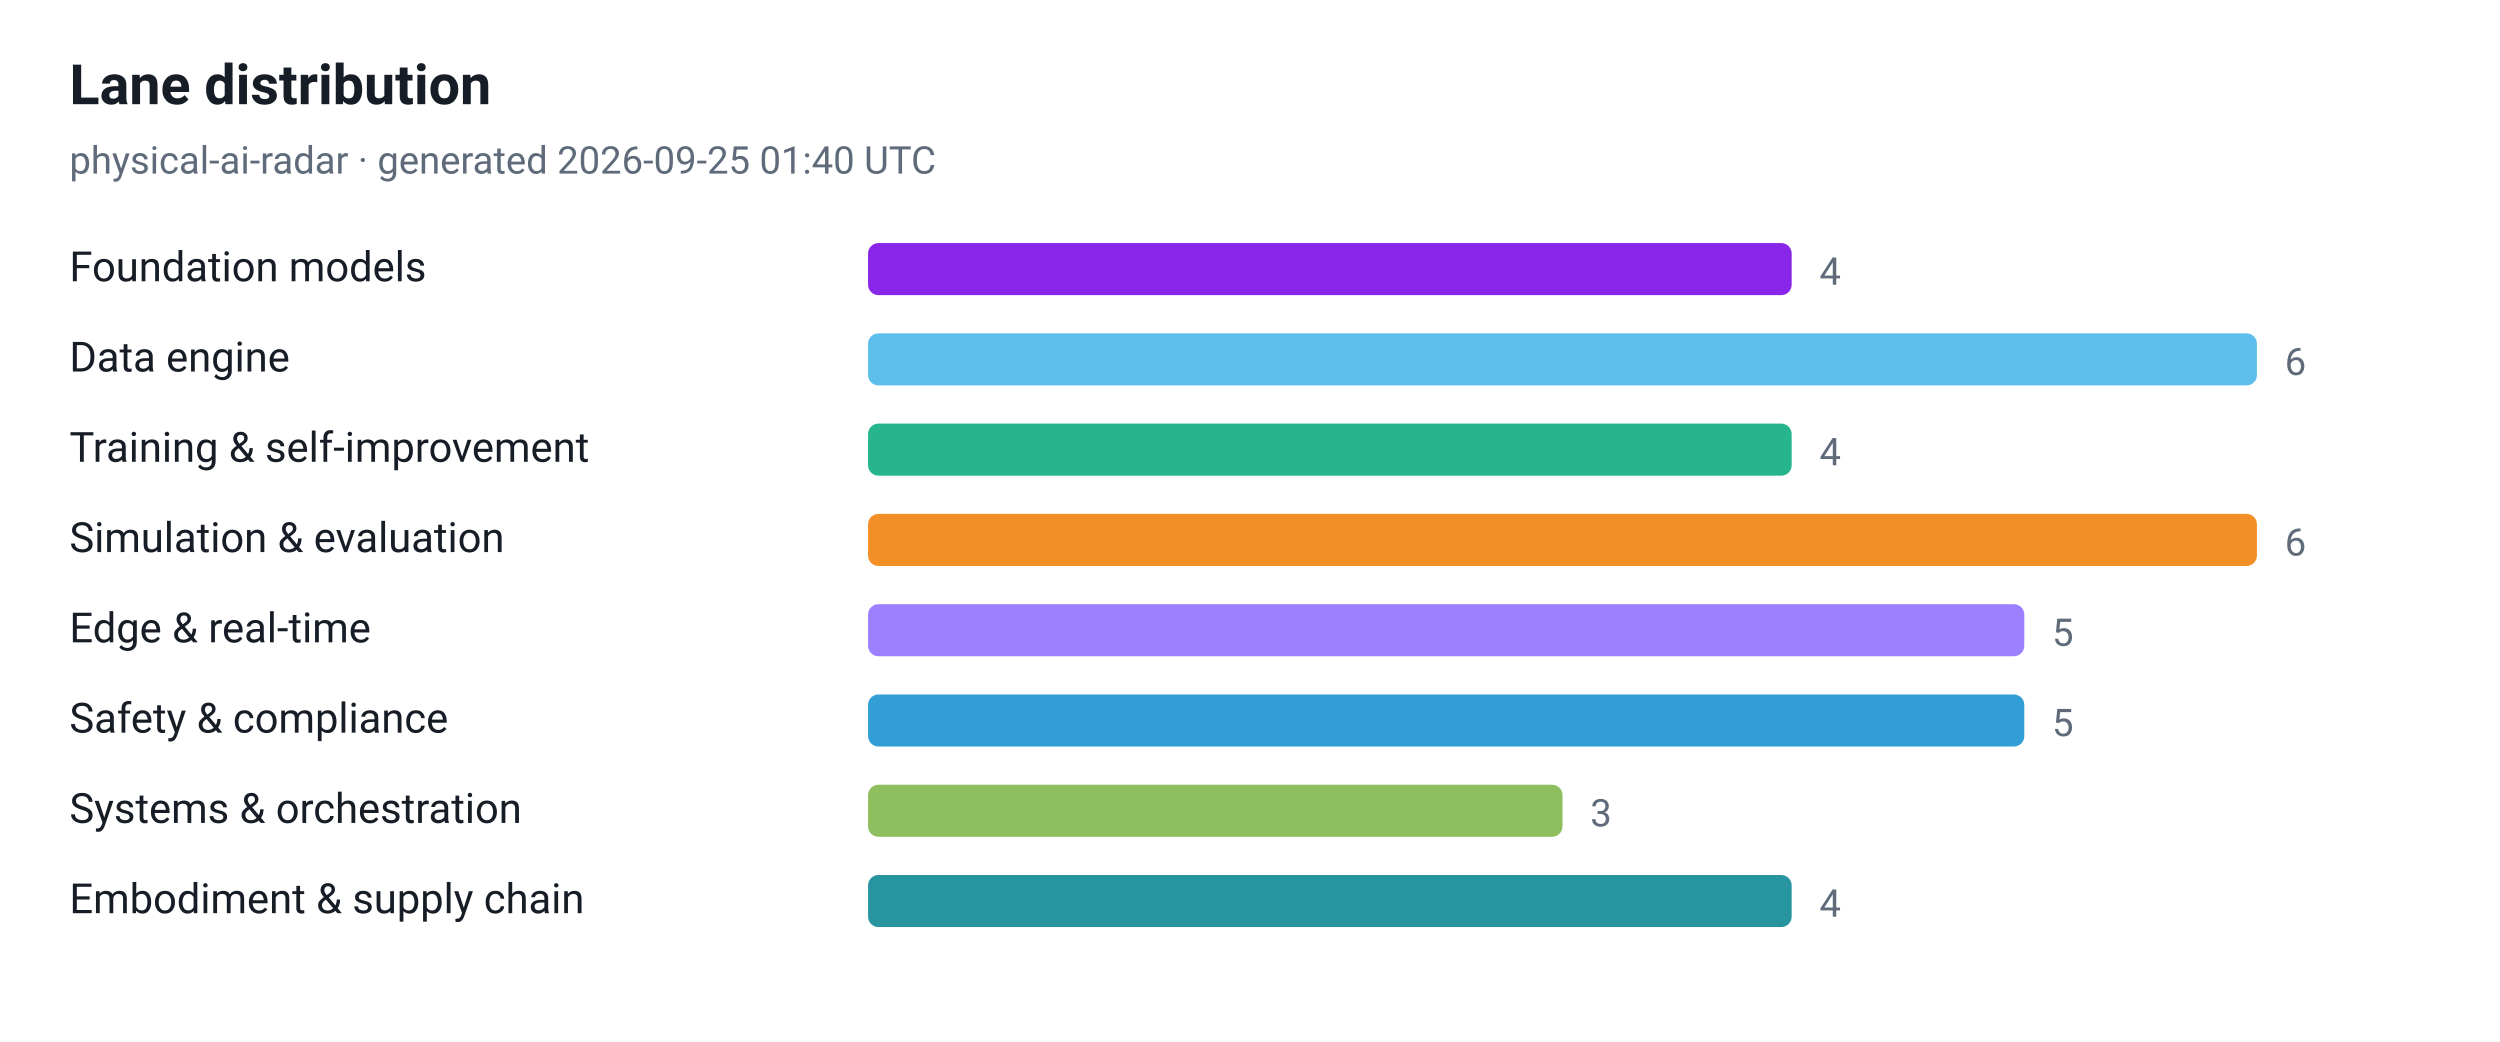
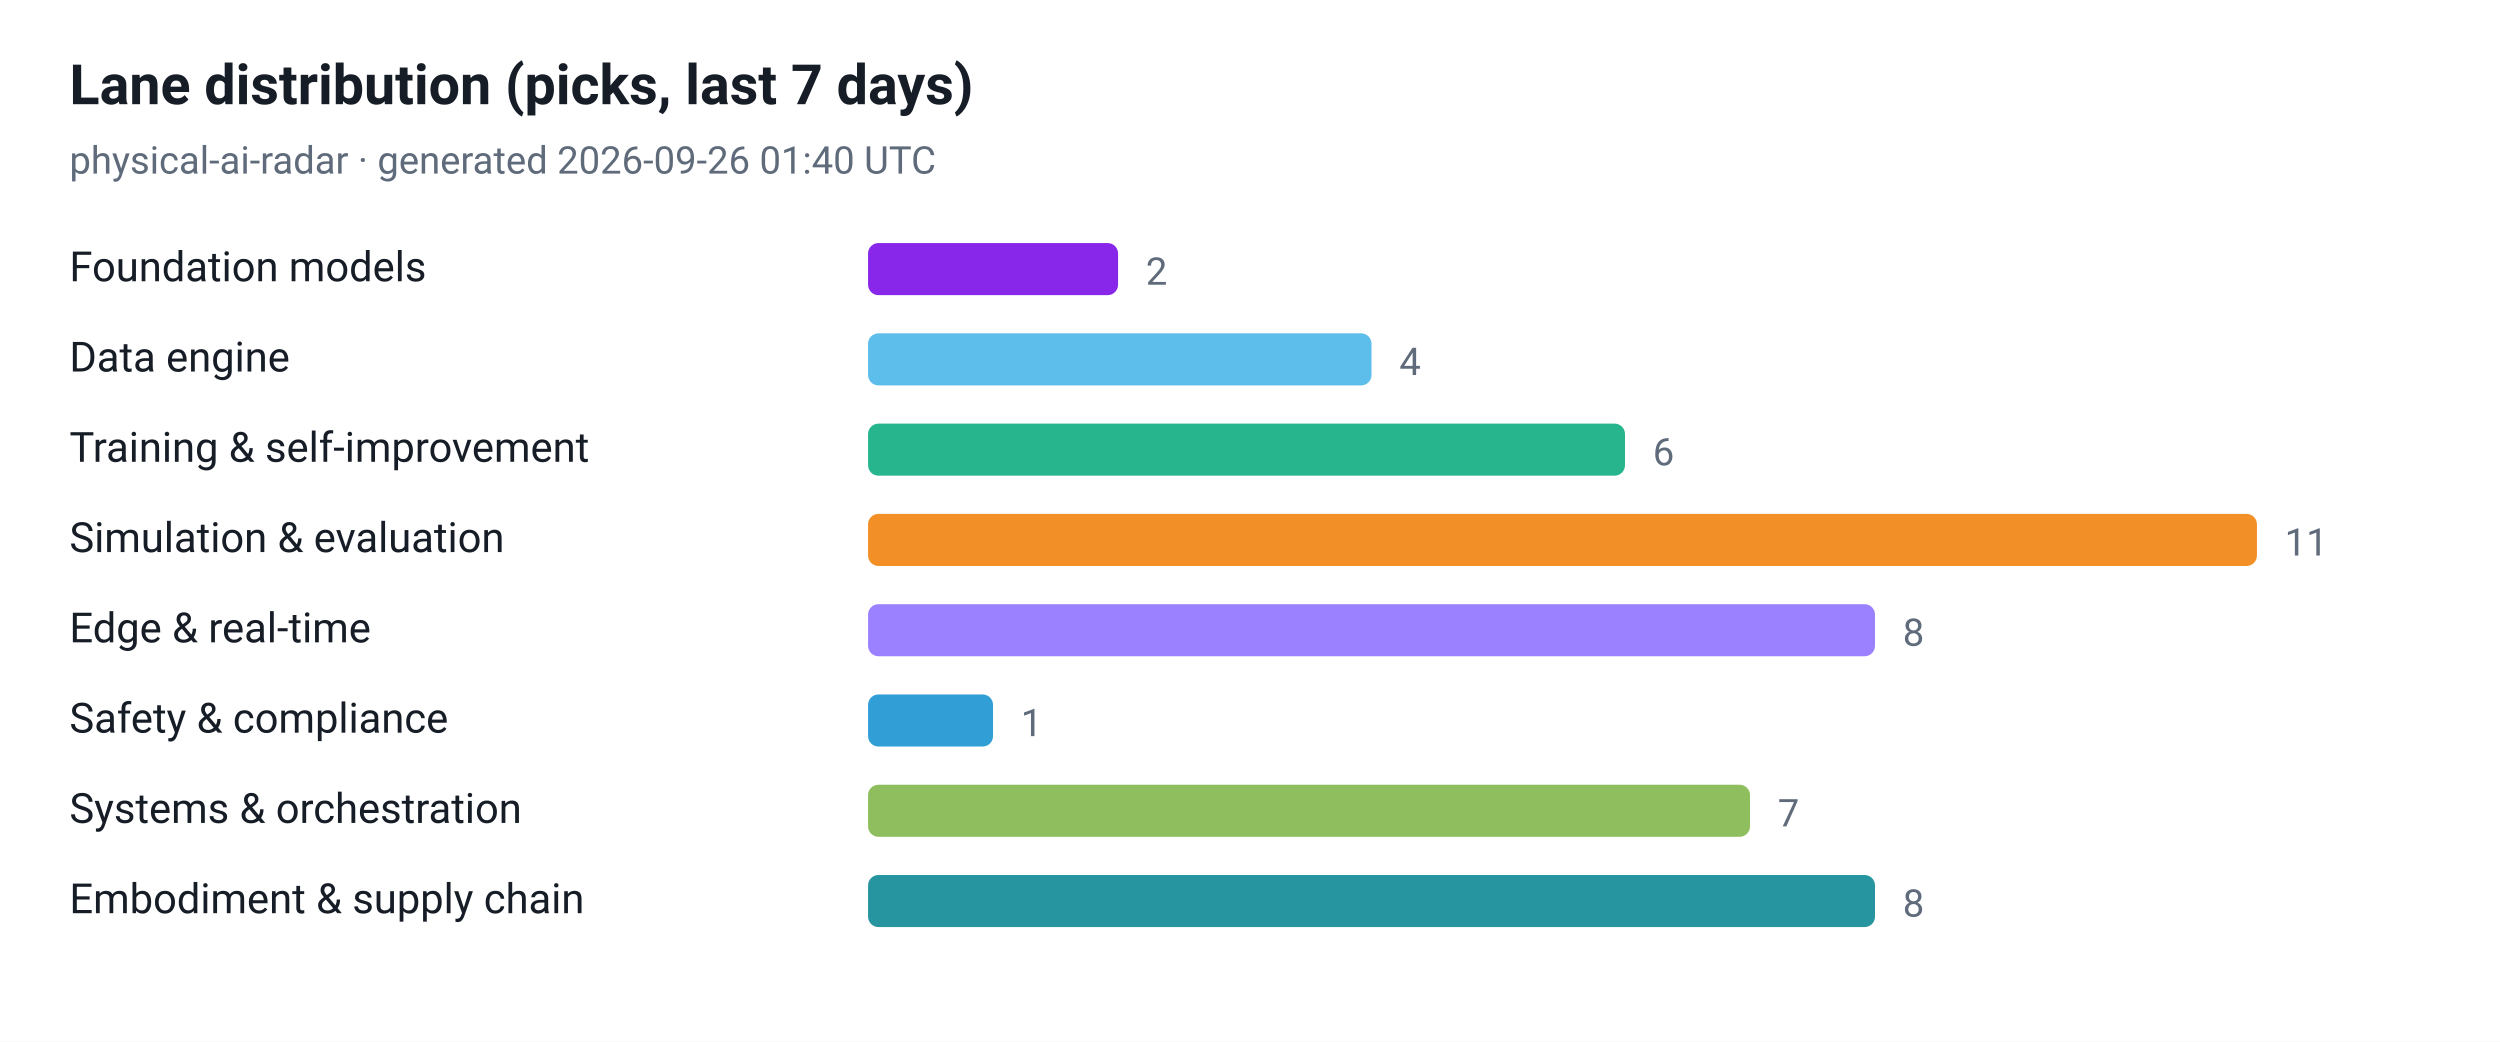
- <svg xmlns="http://www.w3.org/2000/svg" viewBox="0 0 720 300" width="720" height="300" role="img" aria-label="Lane distribution">
+ <svg xmlns="http://www.w3.org/2000/svg" viewBox="0 0 720 300" width="720" height="300" role="img" aria-label="Lane distribution (picks, last 7 days)">
  <style>
  .plate { fill: #ffffff }
  .ink { fill: #161d26 }
  .muted { fill: #5f6b7a }
  .grid { stroke: #e3e9ef }
  @media (prefers-color-scheme: dark) {
    .plate { fill: #0d1117 }
    .ink { fill: #e6edf3 }
    .muted { fill: #8b949e }
    .grid { stroke: #30363d }
  }
</style>
  <rect class="plate" width="720" height="300" />
-   <text x="20" y="30" font-family="ui-sans-serif, -apple-system, 'Segoe UI', Roboto, Helvetica, Arial, sans-serif" font-size="16" font-weight="700" class="ink">Lane distribution</text>
-   <text x="20" y="50" font-family="ui-sans-serif, -apple-system, 'Segoe UI', Roboto, Helvetica, Arial, sans-serif" font-size="11" class="muted">physical-ai-radar · generated 2026-09-25 01:40 UTC</text>
+   <text x="20" y="30" font-family="ui-sans-serif, -apple-system, 'Segoe UI', Roboto, Helvetica, Arial, sans-serif" font-size="16" font-weight="700" class="ink">Lane distribution (picks, last 7 days)</text>
+   <text x="20" y="50" font-family="ui-sans-serif, -apple-system, 'Segoe UI', Roboto, Helvetica, Arial, sans-serif" font-size="11" class="muted">physical-ai-radar · generated 2026-09-26 01:40 UTC</text>
  <text x="20" y="81" font-family="ui-sans-serif, -apple-system, 'Segoe UI', Roboto, Helvetica, Arial, sans-serif" font-size="12" class="ink">Foundation models</text>
-   <rect x="250" y="70" width="266" height="15" rx="3" fill="#7300e5" fill-opacity="0.85" />
-   <text x="524" y="82" font-family="ui-sans-serif, -apple-system, 'Segoe UI', Roboto, Helvetica, Arial, sans-serif" font-size="11" class="muted">4</text>
+   <rect x="250" y="70" width="72" height="15" rx="3" fill="#7300e5" fill-opacity="0.85" />
+   <text x="330" y="82" font-family="ui-sans-serif, -apple-system, 'Segoe UI', Roboto, Helvetica, Arial, sans-serif" font-size="11" class="muted">2</text>
  <text x="20" y="107" font-family="ui-sans-serif, -apple-system, 'Segoe UI', Roboto, Helvetica, Arial, sans-serif" font-size="12" class="ink">Data engine</text>
-   <rect x="250" y="96" width="400" height="15" rx="3" fill="#41b1e8" fill-opacity="0.85" />
-   <text x="658" y="108" font-family="ui-sans-serif, -apple-system, 'Segoe UI', Roboto, Helvetica, Arial, sans-serif" font-size="11" class="muted">6</text>
+   <rect x="250" y="96" width="145" height="15" rx="3" fill="#41b1e8" fill-opacity="0.85" />
+   <text x="403" y="108" font-family="ui-sans-serif, -apple-system, 'Segoe UI', Roboto, Helvetica, Arial, sans-serif" font-size="11" class="muted">4</text>
  <text x="20" y="133" font-family="ui-sans-serif, -apple-system, 'Segoe UI', Roboto, Helvetica, Arial, sans-serif" font-size="12" class="ink">Training &amp; self-improvement</text>
-   <rect x="250" y="122" width="266" height="15" rx="3" fill="#00a878" fill-opacity="0.85" />
-   <text x="524" y="134" font-family="ui-sans-serif, -apple-system, 'Segoe UI', Roboto, Helvetica, Arial, sans-serif" font-size="11" class="muted">4</text>
+   <rect x="250" y="122" width="218" height="15" rx="3" fill="#00a878" fill-opacity="0.85" />
+   <text x="476" y="134" font-family="ui-sans-serif, -apple-system, 'Segoe UI', Roboto, Helvetica, Arial, sans-serif" font-size="11" class="muted">6</text>
  <text x="20" y="159" font-family="ui-sans-serif, -apple-system, 'Segoe UI', Roboto, Helvetica, Arial, sans-serif" font-size="12" class="ink">Simulation &amp; evaluation</text>
  <rect x="250" y="148" width="400" height="15" rx="3" fill="#f07c00" fill-opacity="0.85" />
-   <text x="658" y="160" font-family="ui-sans-serif, -apple-system, 'Segoe UI', Roboto, Helvetica, Arial, sans-serif" font-size="11" class="muted">6</text>
+   <text x="658" y="160" font-family="ui-sans-serif, -apple-system, 'Segoe UI', Roboto, Helvetica, Arial, sans-serif" font-size="11" class="muted">11</text>
  <text x="20" y="185" font-family="ui-sans-serif, -apple-system, 'Segoe UI', Roboto, Helvetica, Arial, sans-serif" font-size="12" class="ink">Edge &amp; real-time</text>
-   <rect x="250" y="174" width="333" height="15" rx="3" fill="#8a6bff" fill-opacity="0.85" />
-   <text x="591" y="186" font-family="ui-sans-serif, -apple-system, 'Segoe UI', Roboto, Helvetica, Arial, sans-serif" font-size="11" class="muted">5</text>
+   <rect x="250" y="174" width="290" height="15" rx="3" fill="#8a6bff" fill-opacity="0.85" />
+   <text x="548" y="186" font-family="ui-sans-serif, -apple-system, 'Segoe UI', Roboto, Helvetica, Arial, sans-serif" font-size="11" class="muted">8</text>
  <text x="20" y="211" font-family="ui-sans-serif, -apple-system, 'Segoe UI', Roboto, Helvetica, Arial, sans-serif" font-size="12" class="ink">Safety &amp; compliance</text>
-   <rect x="250" y="200" width="333" height="15" rx="3" fill="#0d8ecf" fill-opacity="0.85" />
-   <text x="591" y="212" font-family="ui-sans-serif, -apple-system, 'Segoe UI', Roboto, Helvetica, Arial, sans-serif" font-size="11" class="muted">5</text>
+   <rect x="250" y="200" width="36" height="15" rx="3" fill="#0d8ecf" fill-opacity="0.85" />
+   <text x="294" y="212" font-family="ui-sans-serif, -apple-system, 'Segoe UI', Roboto, Helvetica, Arial, sans-serif" font-size="11" class="muted">1</text>
  <text x="20" y="237" font-family="ui-sans-serif, -apple-system, 'Segoe UI', Roboto, Helvetica, Arial, sans-serif" font-size="12" class="ink">Systems &amp; orchestration</text>
-   <rect x="250" y="226" width="200" height="15" rx="3" fill="#7cb342" fill-opacity="0.85" />
-   <text x="458" y="238" font-family="ui-sans-serif, -apple-system, 'Segoe UI', Roboto, Helvetica, Arial, sans-serif" font-size="11" class="muted">3</text>
+   <rect x="250" y="226" width="254" height="15" rx="3" fill="#7cb342" fill-opacity="0.85" />
+   <text x="512" y="238" font-family="ui-sans-serif, -apple-system, 'Segoe UI', Roboto, Helvetica, Arial, sans-serif" font-size="11" class="muted">7</text>
  <text x="20" y="263" font-family="ui-sans-serif, -apple-system, 'Segoe UI', Roboto, Helvetica, Arial, sans-serif" font-size="12" class="ink">Embodiment &amp; supply chain</text>
-   <rect x="250" y="252" width="266" height="15" rx="3" fill="#00838f" fill-opacity="0.85" />
-   <text x="524" y="264" font-family="ui-sans-serif, -apple-system, 'Segoe UI', Roboto, Helvetica, Arial, sans-serif" font-size="11" class="muted">4</text>
+   <rect x="250" y="252" width="290" height="15" rx="3" fill="#00838f" fill-opacity="0.85" />
+   <text x="548" y="264" font-family="ui-sans-serif, -apple-system, 'Segoe UI', Roboto, Helvetica, Arial, sans-serif" font-size="11" class="muted">8</text>
</svg>
